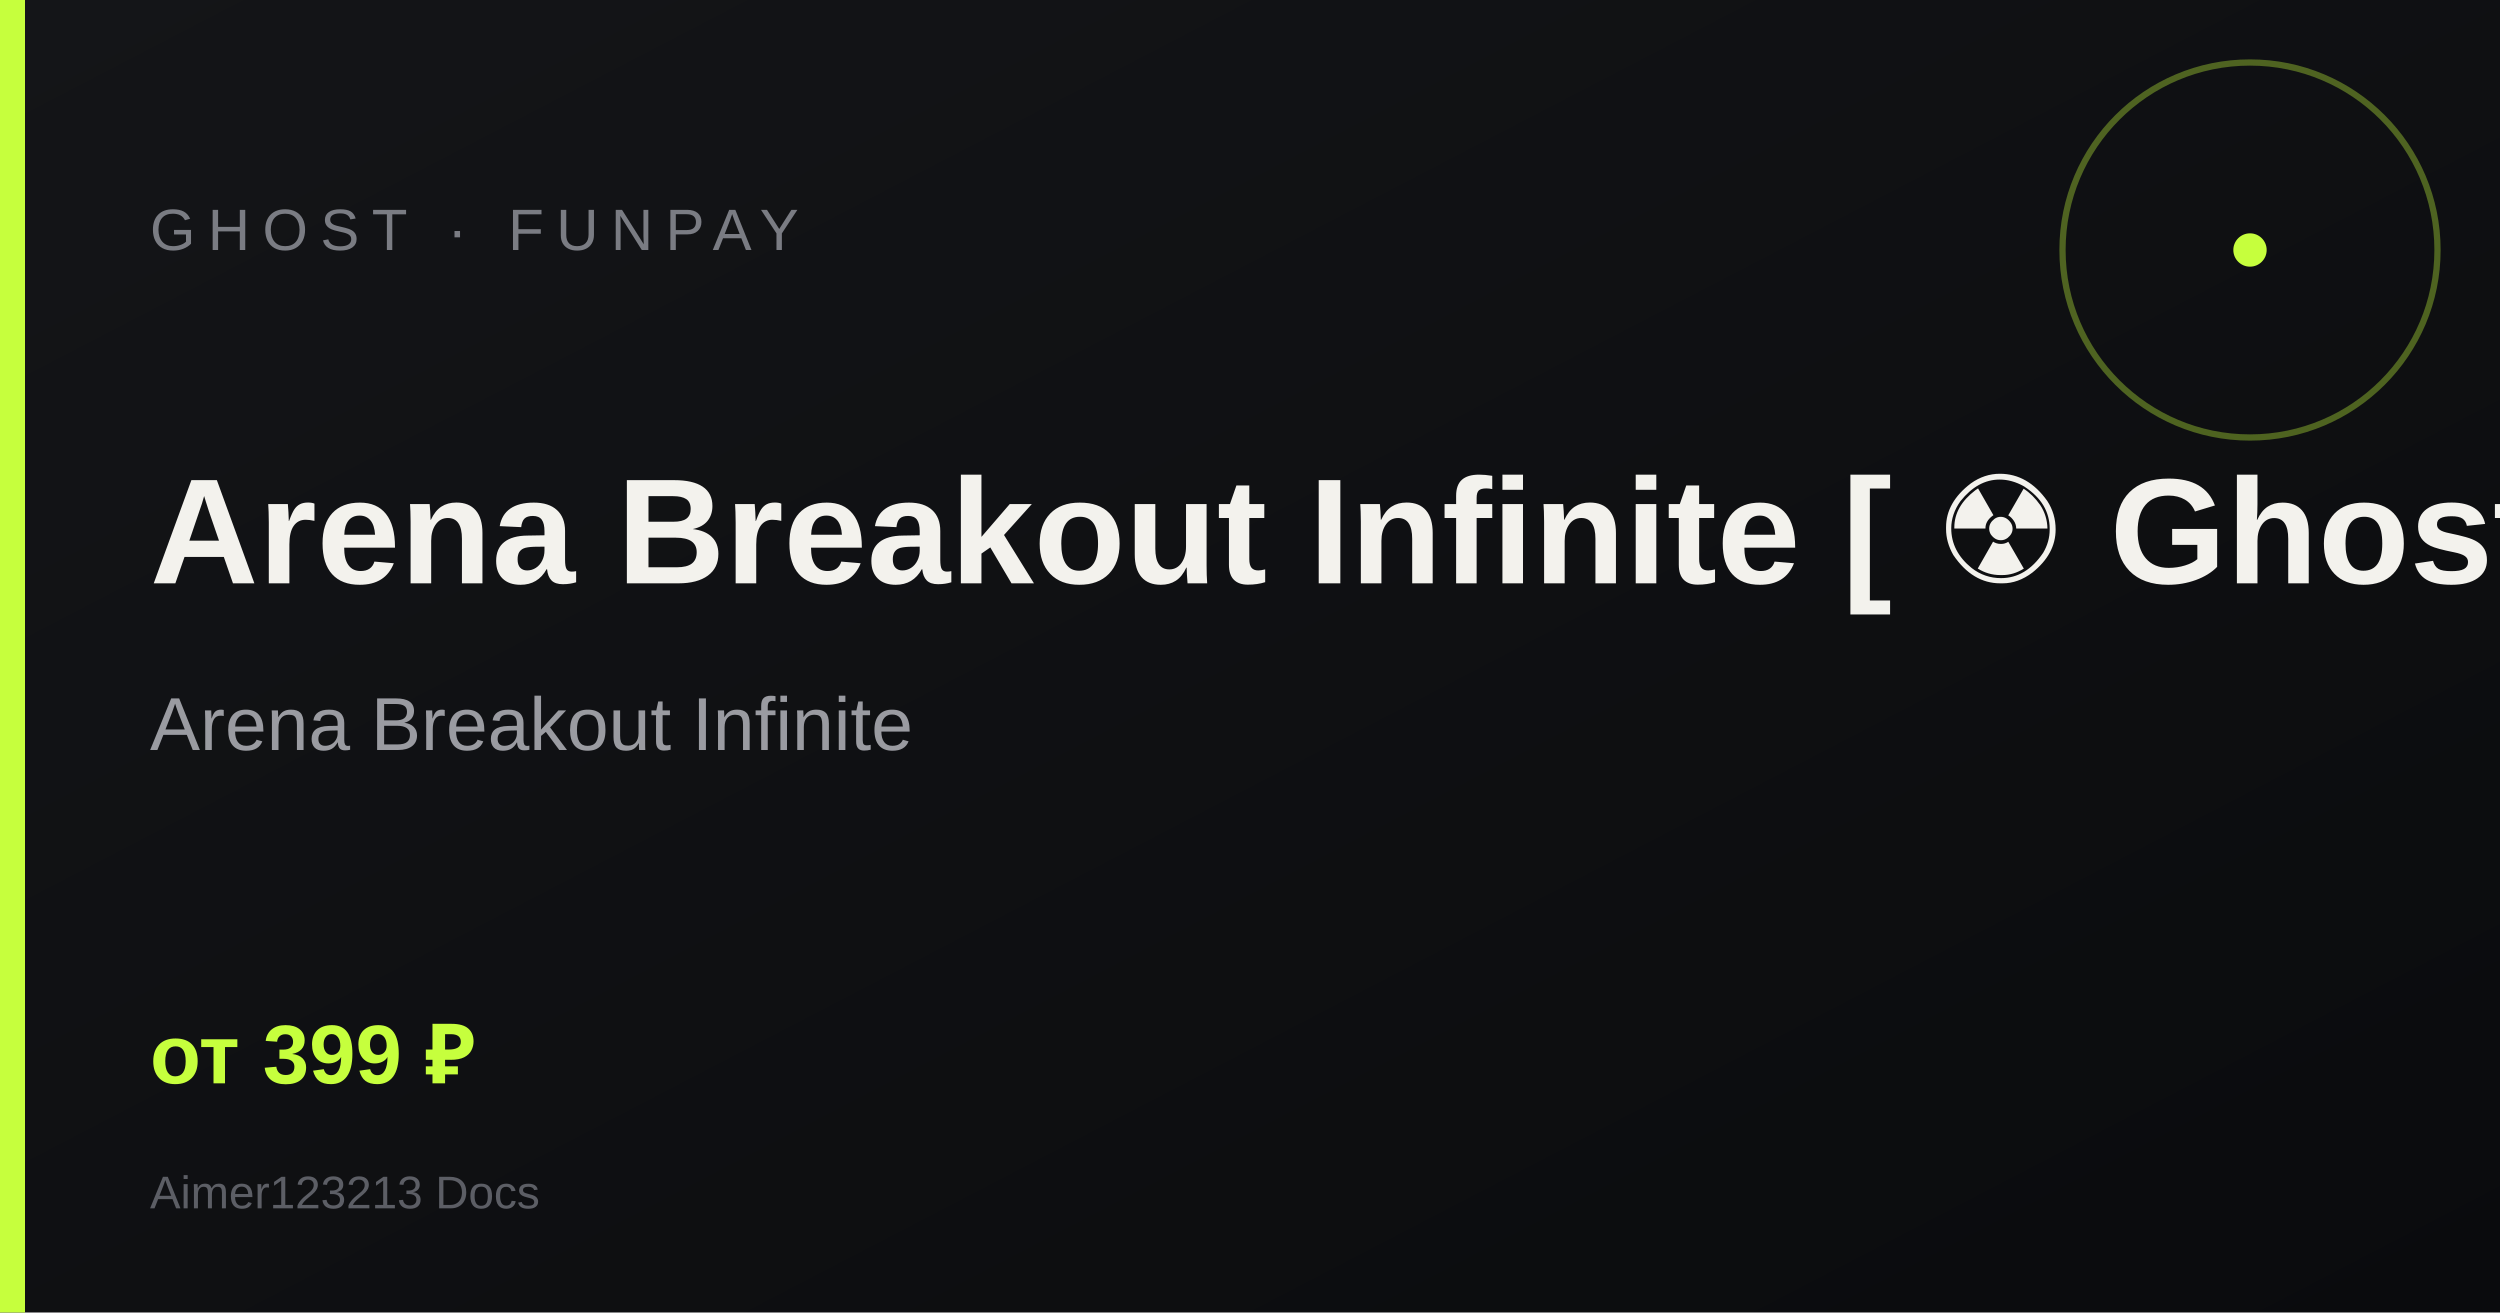
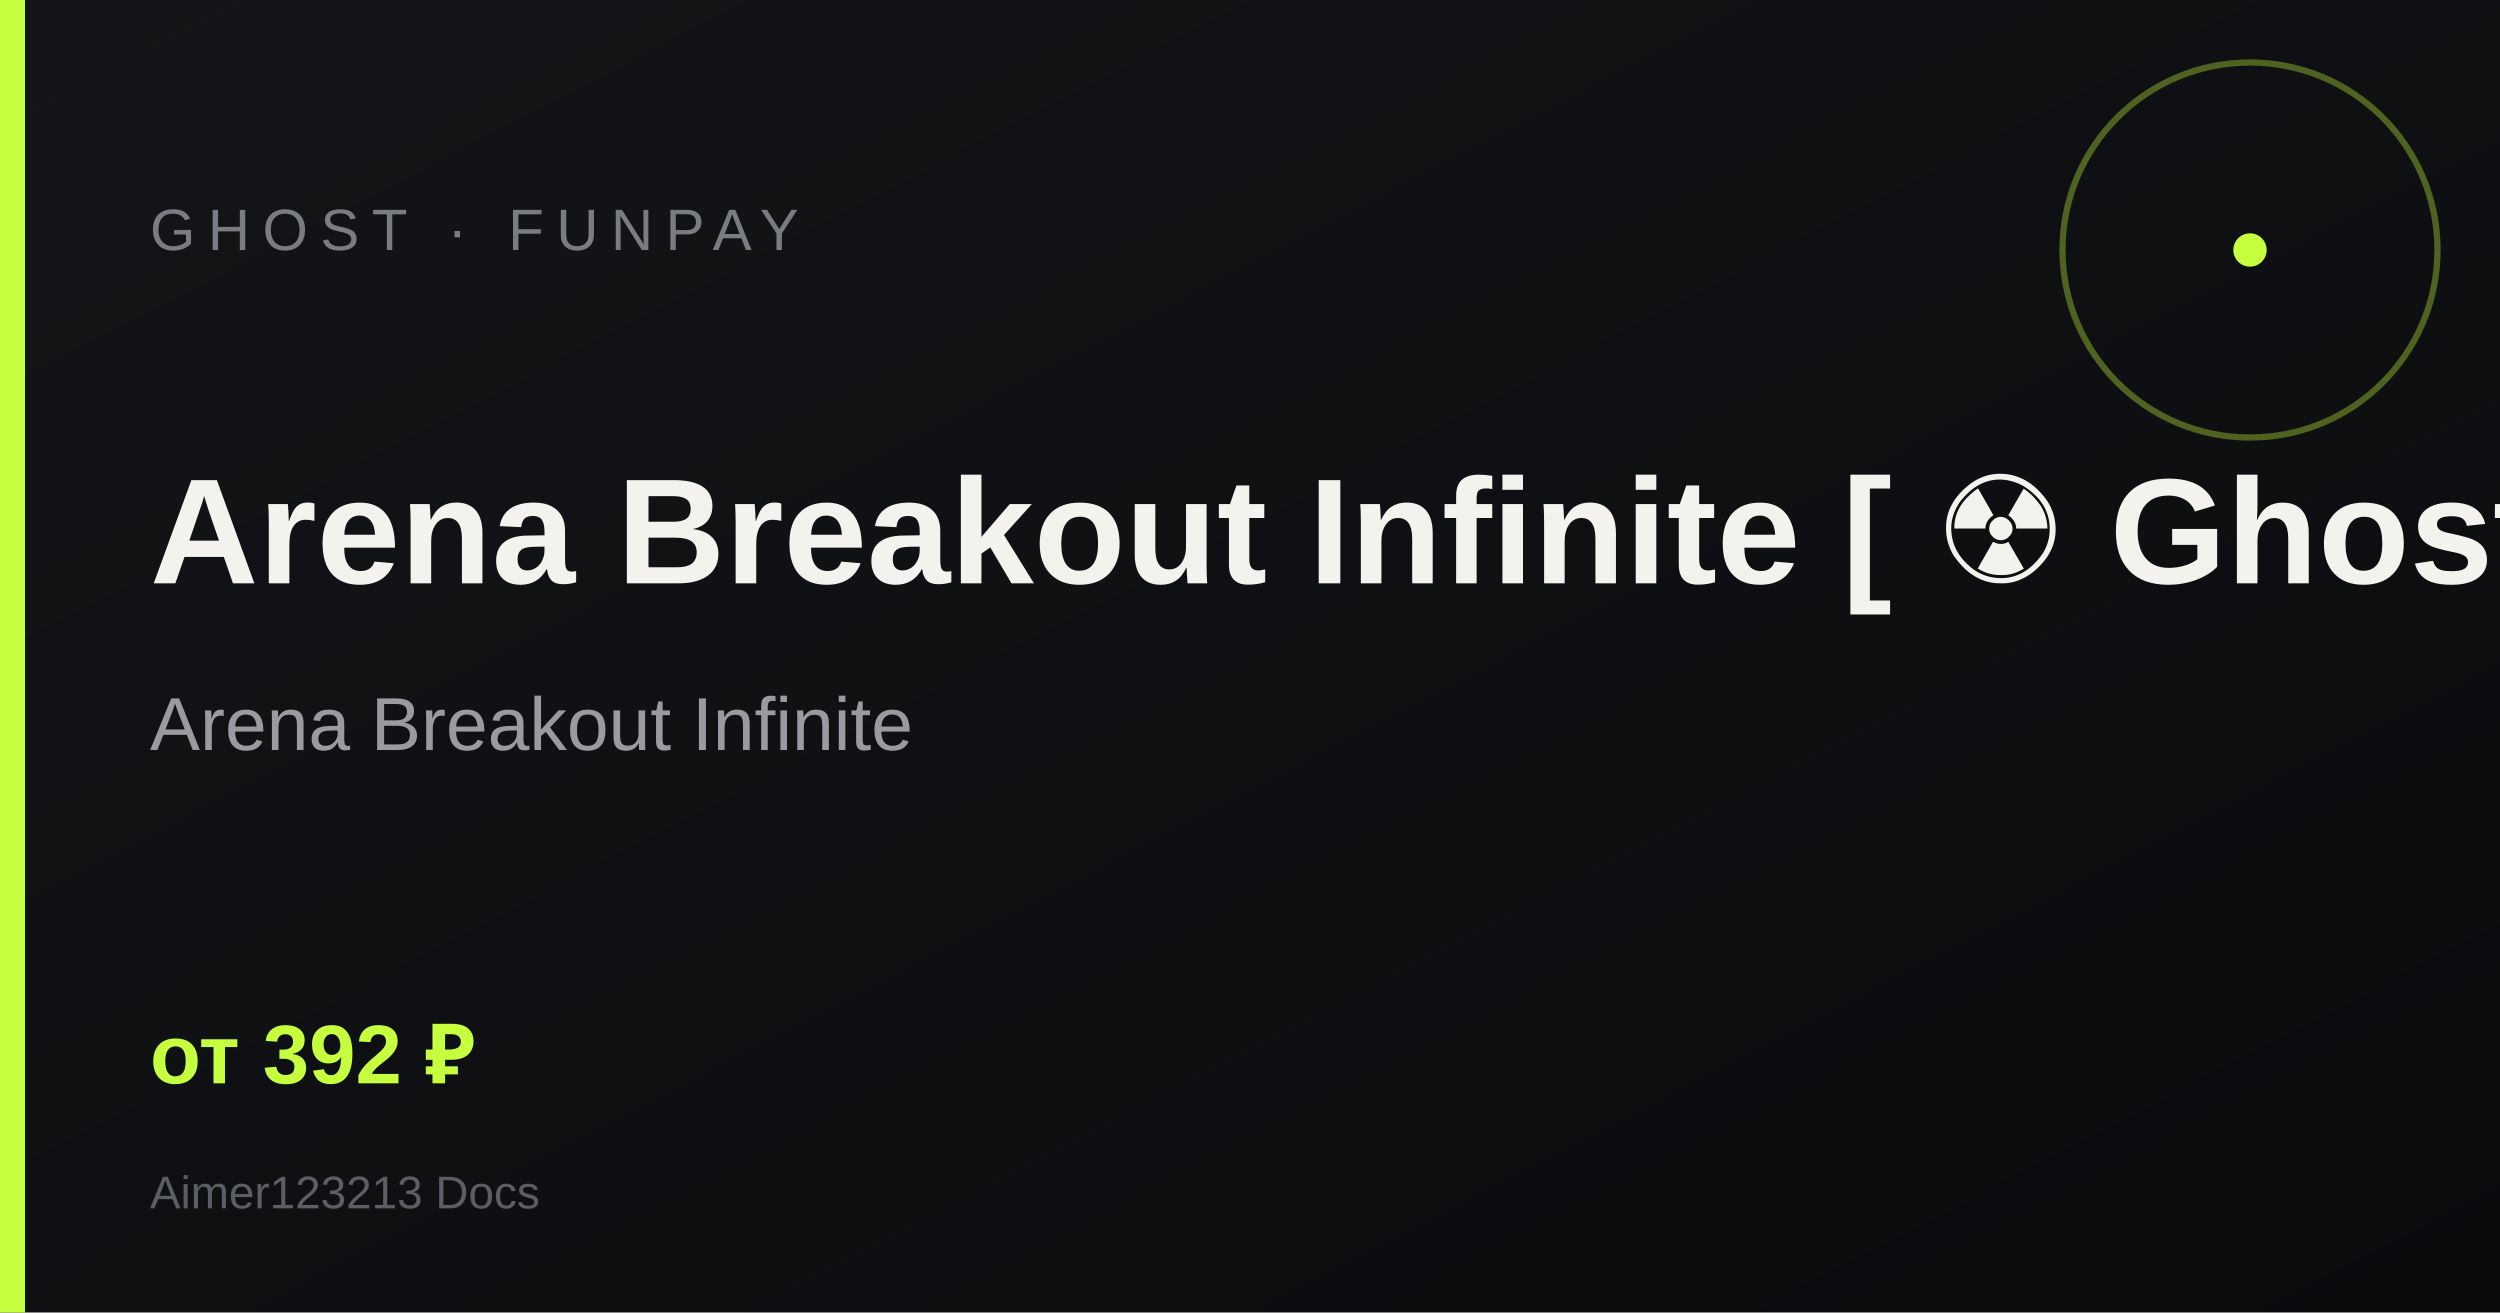
<svg xmlns="http://www.w3.org/2000/svg" width="1200" height="630" viewBox="0 0 1200 630">
  <defs>
    <linearGradient id="g" x1="0" y1="0" x2="1" y2="1">
      <stop offset="0%" stop-color="#141518" />
      <stop offset="100%" stop-color="#0a0b0d" />
    </linearGradient>
  </defs>
  <rect width="1200" height="630" fill="url(#g)" />
  <rect x="0" y="0" width="12" height="630" fill="#c6ff3d" />
  <circle cx="1080" cy="120" r="90" fill="none" stroke="#c6ff3d" stroke-width="3" opacity=".35" />
  <circle cx="1080" cy="120" r="8" fill="#c6ff3d" />
  <text x="72" y="120" fill="#7a7c83" font-family="Arial, sans-serif" font-size="28" letter-spacing="6">GHOST · FUNPAY</text>
  <text x="72" y="280" fill="#f3f2ed" font-family="Arial, sans-serif" font-size="72" font-weight="700">Arena Breakout Infinite [ ☢ Ghost ESP ]</text>
  <text x="72" y="360" fill="#9a9ba1" font-family="Arial, sans-serif" font-size="36">Arena Breakout Infinite</text>
-   <text x="72" y="520" fill="#c6ff3d" font-family="Arial, sans-serif" font-size="40" font-weight="700">от 399 ₽</text>
+   <text x="72" y="520" fill="#c6ff3d" font-family="Arial, sans-serif" font-size="40" font-weight="700">от 392 ₽</text>
  <text x="72" y="580" fill="#5c5e65" font-family="Arial, sans-serif" font-size="22">Aimer123213 Docs</text>
</svg>
